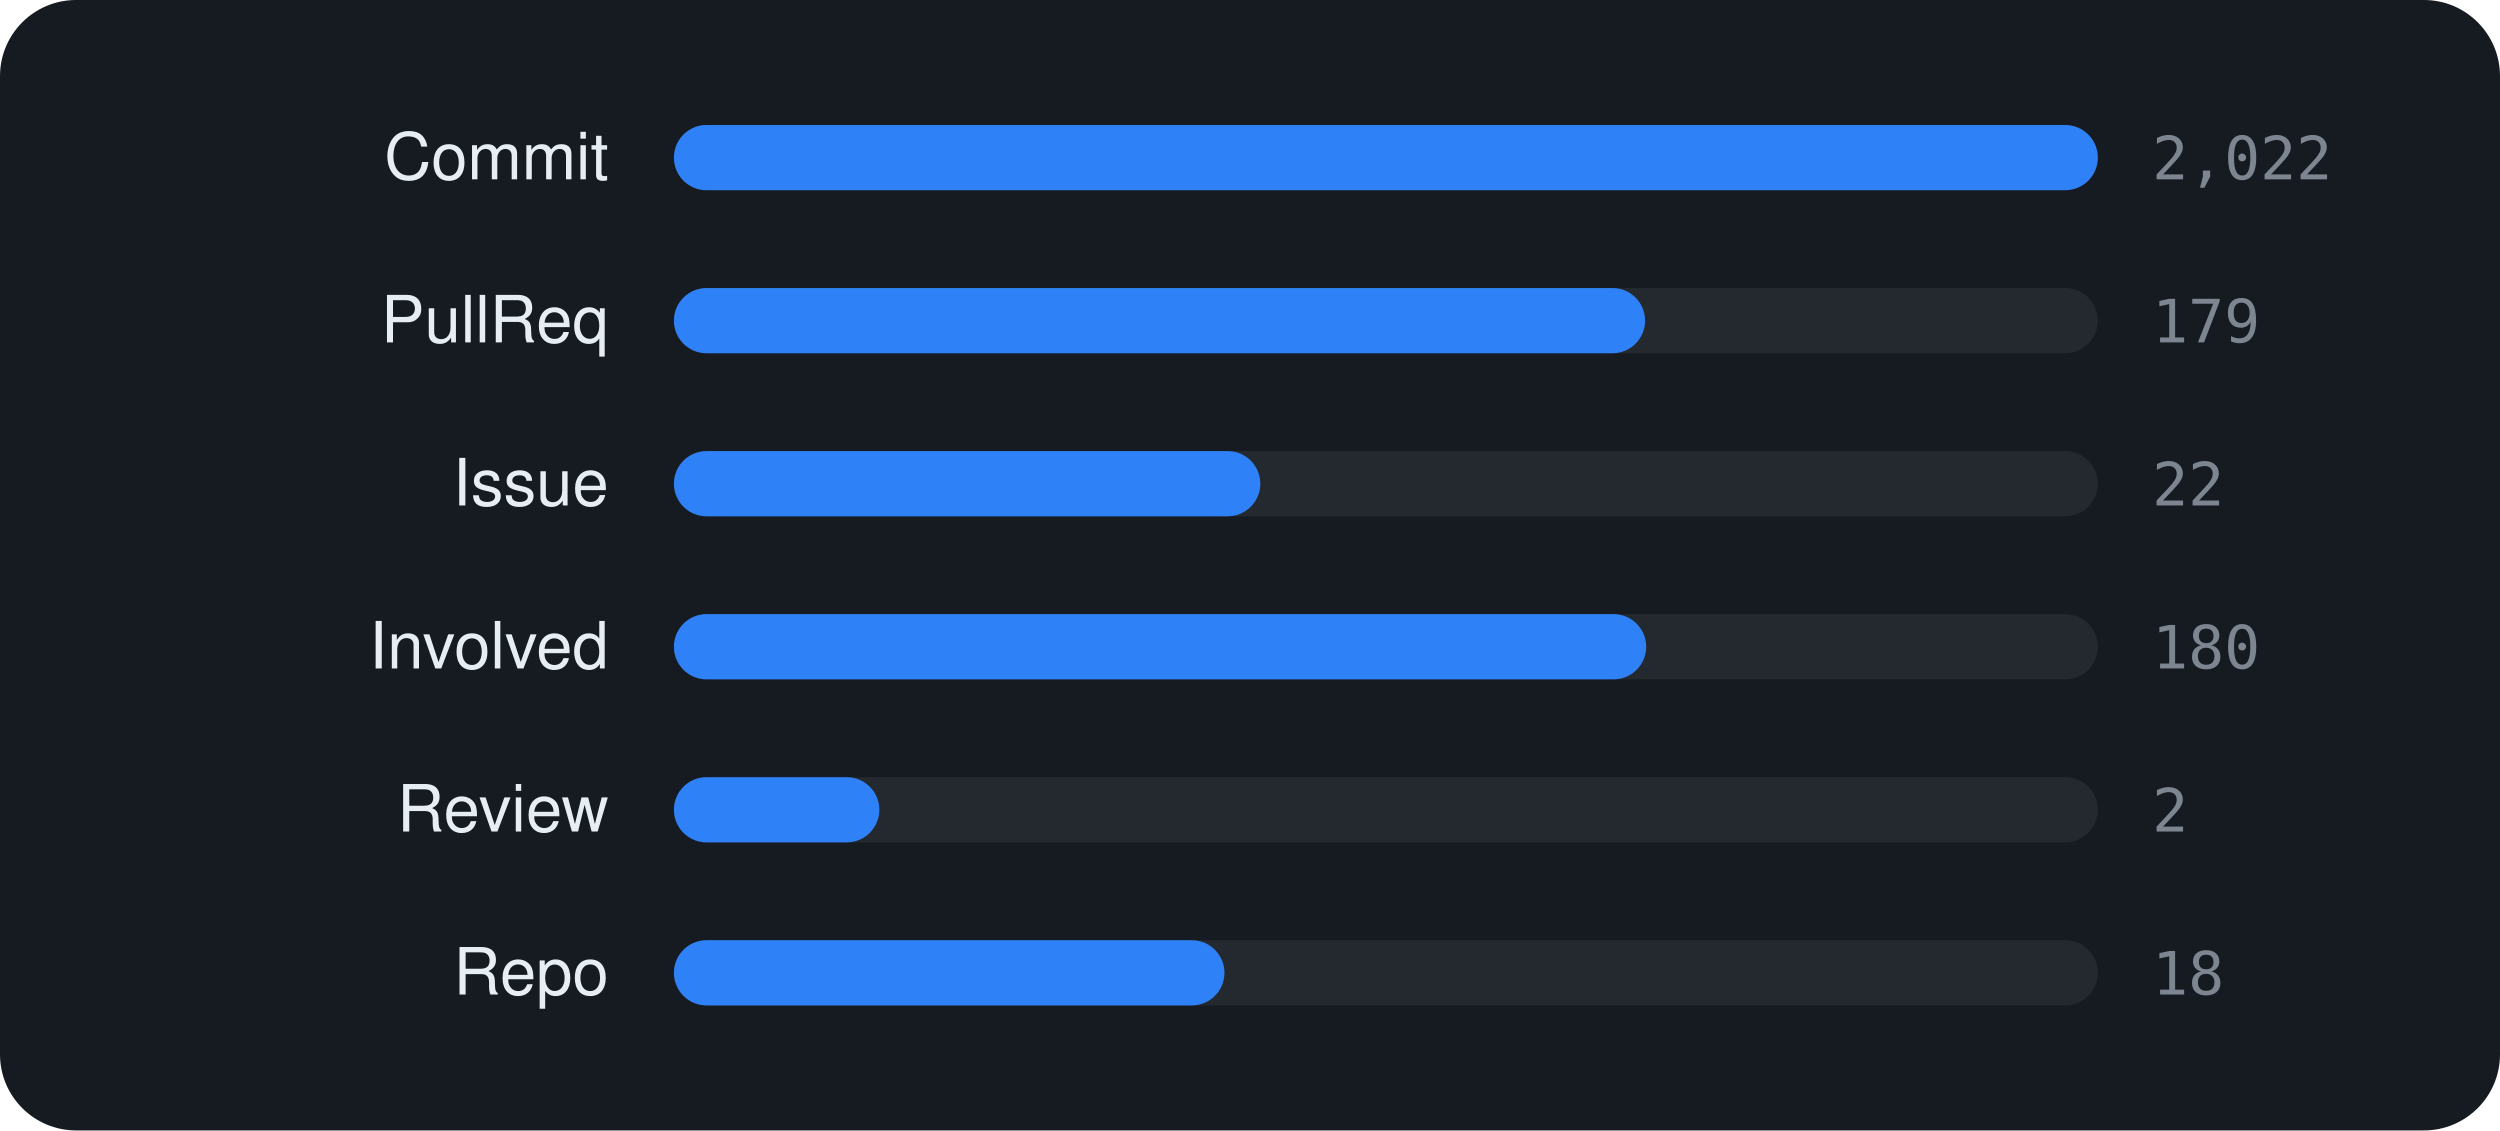
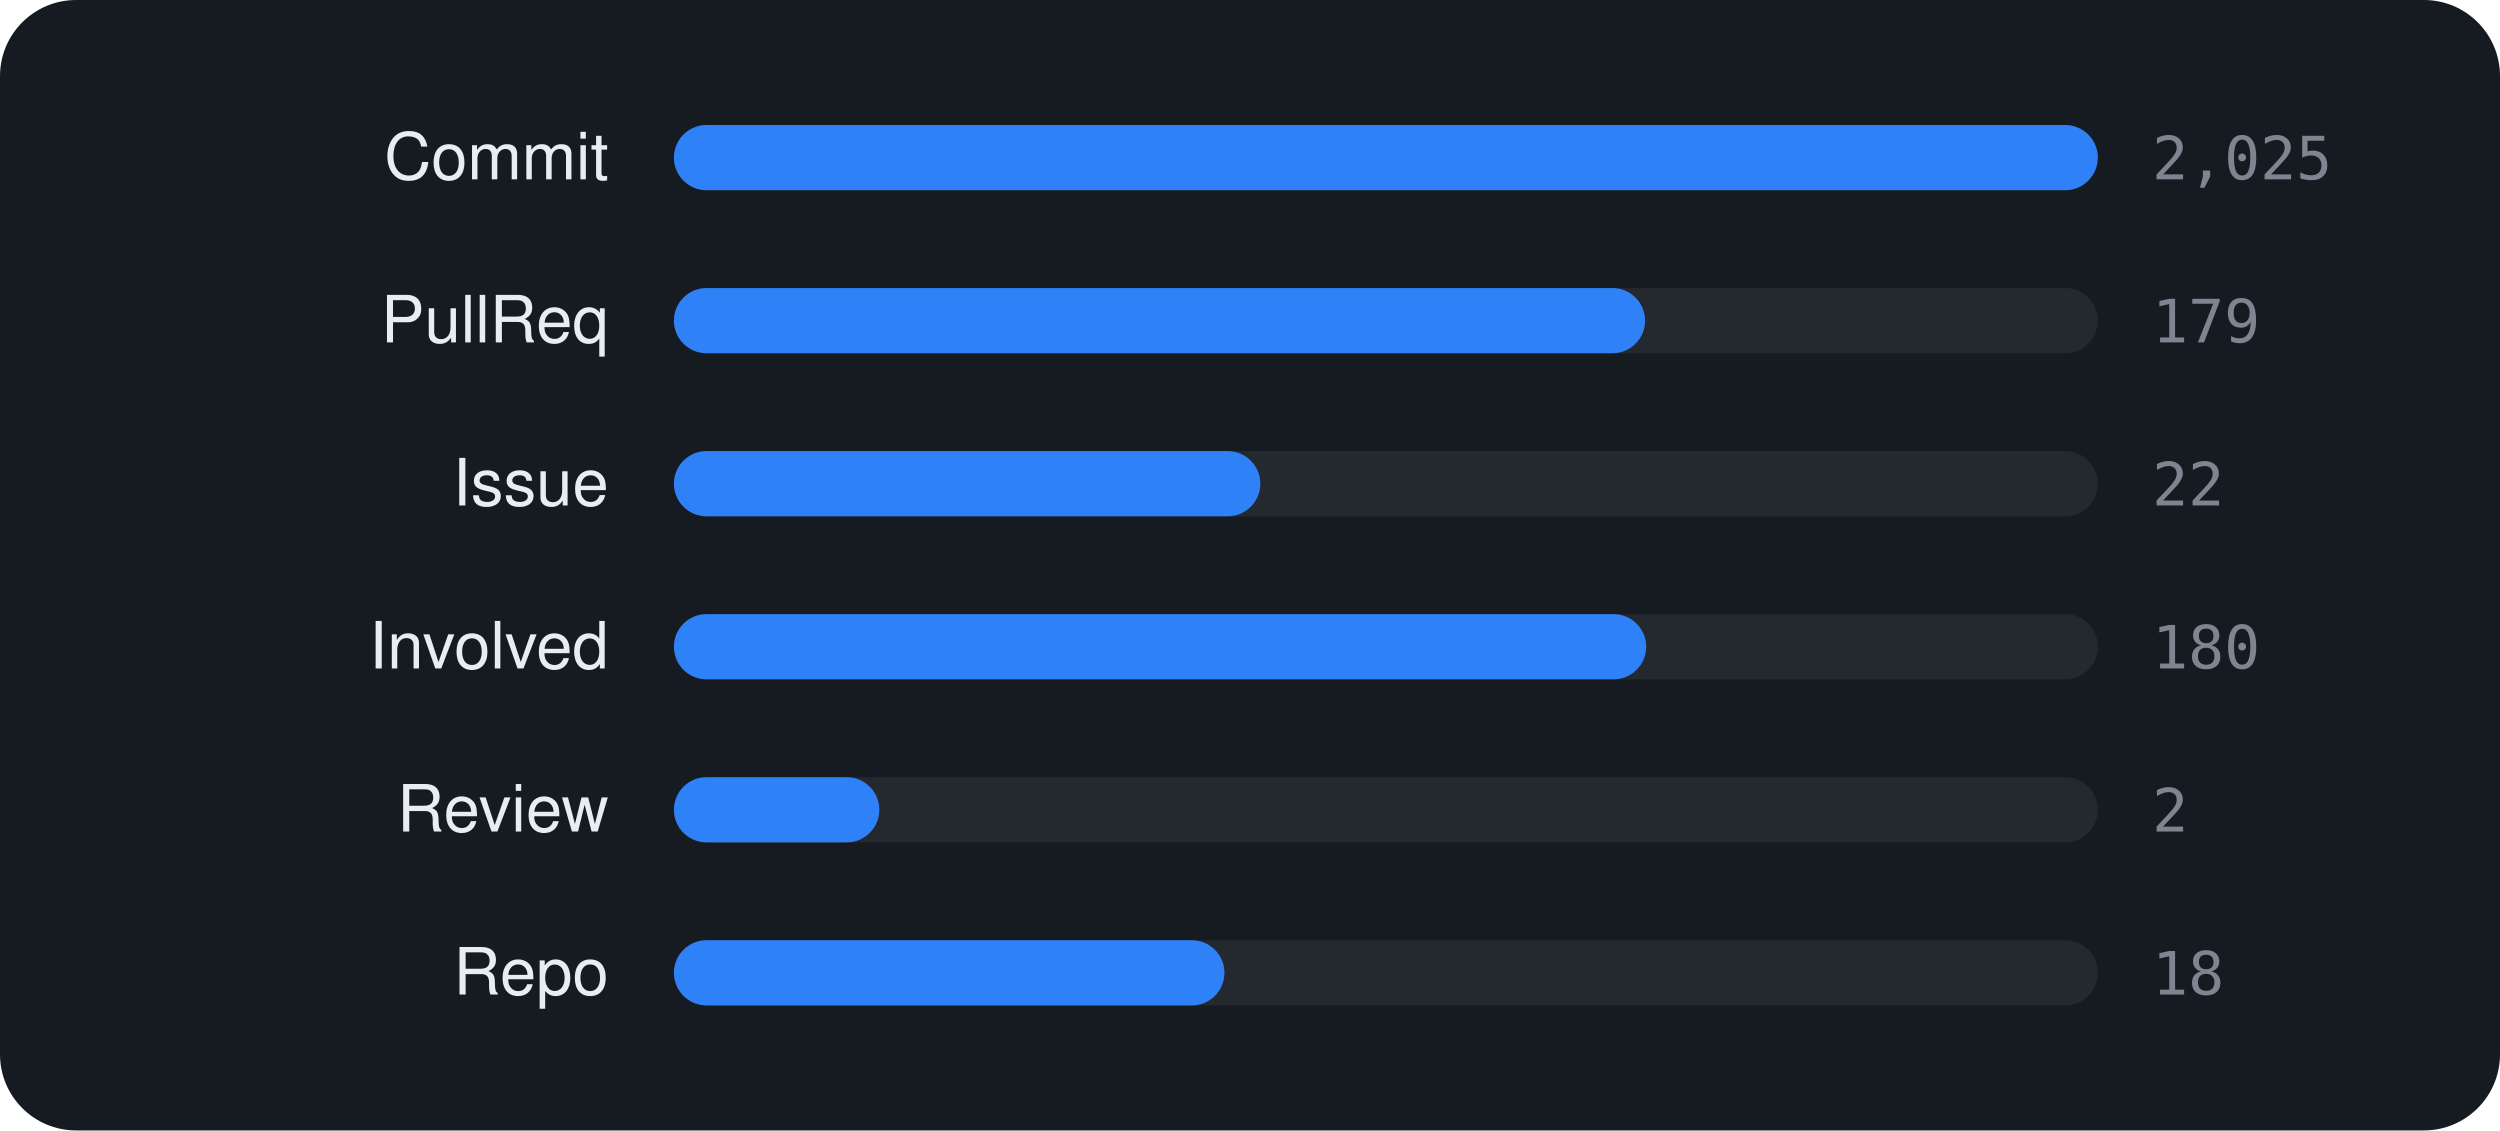
<svg xmlns="http://www.w3.org/2000/svg" viewBox="0 0 460 208" width="460" height="208" font-family="-apple-system,BlinkMacSystemFont,'Segoe UI',Helvetica,Arial,sans-serif">
  <rect width="460" height="208" rx="14" fill="#161b22" />
  <text x="112" y="33" text-anchor="end" font-size="12" fill="#e6edf3">Commit</text>
  <rect x="124" y="23" width="262" height="12" rx="6" fill="rgba(255,255,255,0.06)" />
  <rect x="124" y="23" width="262.0" height="12" rx="6" fill="#2f81f7" />
-   <text x="396" y="33" font-size="11" font-family="monospace" fill="#7d8590">2,022</text>
+   <text x="396" y="33" font-size="11" font-family="monospace" fill="#7d8590">2,025</text>
  <text x="112" y="63" text-anchor="end" font-size="12" fill="#e6edf3">PullReq</text>
  <rect x="124" y="53" width="262" height="12" rx="6" fill="rgba(255,255,255,0.06)" />
  <rect x="124" y="53" width="178.7" height="12" rx="6" fill="#2f81f7" />
  <text x="396" y="63" font-size="11" font-family="monospace" fill="#7d8590">179</text>
  <text x="112" y="93" text-anchor="end" font-size="12" fill="#e6edf3">Issue</text>
  <rect x="124" y="83" width="262" height="12" rx="6" fill="rgba(255,255,255,0.06)" />
  <rect x="124" y="83" width="107.9" height="12" rx="6" fill="#2f81f7" />
  <text x="396" y="93" font-size="11" font-family="monospace" fill="#7d8590">22</text>
  <text x="112" y="123" text-anchor="end" font-size="12" fill="#e6edf3">Involved</text>
  <rect x="124" y="113" width="262" height="12" rx="6" fill="rgba(255,255,255,0.06)" />
  <rect x="124" y="113" width="178.9" height="12" rx="6" fill="#2f81f7" />
  <text x="396" y="123" font-size="11" font-family="monospace" fill="#7d8590">180</text>
  <text x="112" y="153" text-anchor="end" font-size="12" fill="#e6edf3">Review</text>
  <rect x="124" y="143" width="262" height="12" rx="6" fill="rgba(255,255,255,0.06)" />
  <rect x="124" y="143" width="37.8" height="12" rx="6" fill="#2f81f7" />
  <text x="396" y="153" font-size="11" font-family="monospace" fill="#7d8590">2</text>
  <text x="112" y="183" text-anchor="end" font-size="12" fill="#e6edf3">Repo</text>
  <rect x="124" y="173" width="262" height="12" rx="6" fill="rgba(255,255,255,0.06)" />
  <rect x="124" y="173" width="101.3" height="12" rx="6" fill="#2f81f7" />
  <text x="396" y="183" font-size="11" font-family="monospace" fill="#7d8590">18</text>
</svg>
